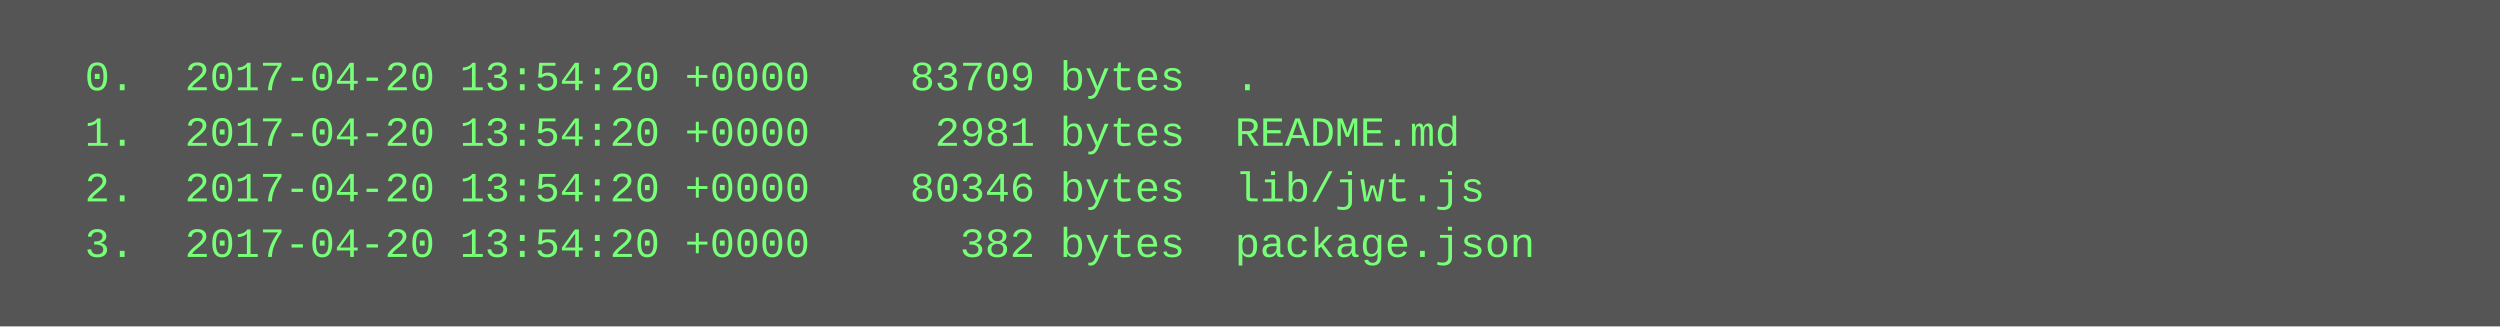
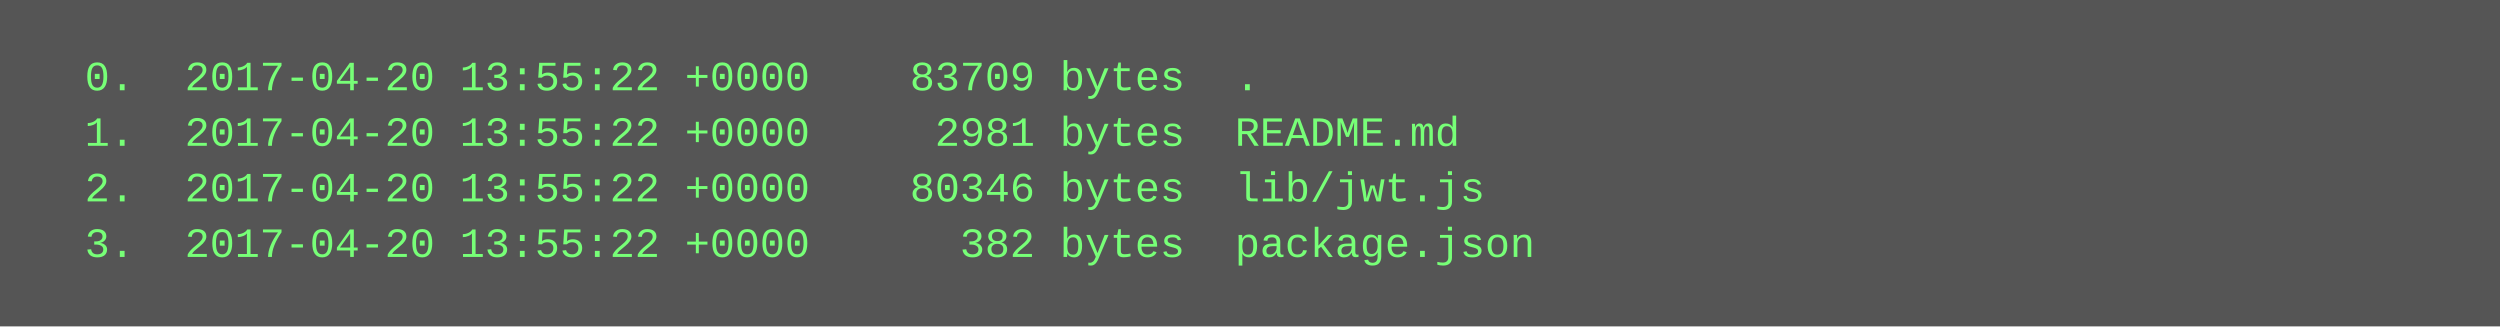
<svg xmlns="http://www.w3.org/2000/svg" height="94" width="720">
  <rect height="94" fill="#555" width="720" />
  <text fill="#7f7" font-family="Courier New" font-size="12" xml:space="preserve">
-     <tspan x="10" y="26">  0.  2017-04-20 13:54:20 +0000    83709 bytes  .</tspan>
-     <tspan x="10" y="42">  1.  2017-04-20 13:54:20 +0000     2981 bytes  README.md</tspan>
-     <tspan x="10" y="58">  2.  2017-04-20 13:54:20 +0000    80346 bytes  lib/jwt.js</tspan>
-     <tspan x="10" y="74">  3.  2017-04-20 13:54:20 +0000      382 bytes  package.json</tspan>
+     <tspan x="10" y="26">  0.  2017-04-20 13:55:22 +0000    83709 bytes  .</tspan>
+     <tspan x="10" y="42">  1.  2017-04-20 13:55:22 +0000     2981 bytes  README.md</tspan>
+     <tspan x="10" y="58">  2.  2017-04-20 13:55:22 +0000    80346 bytes  lib/jwt.js</tspan>
+     <tspan x="10" y="74">  3.  2017-04-20 13:55:22 +0000      382 bytes  package.json</tspan>
  </text>
</svg>
